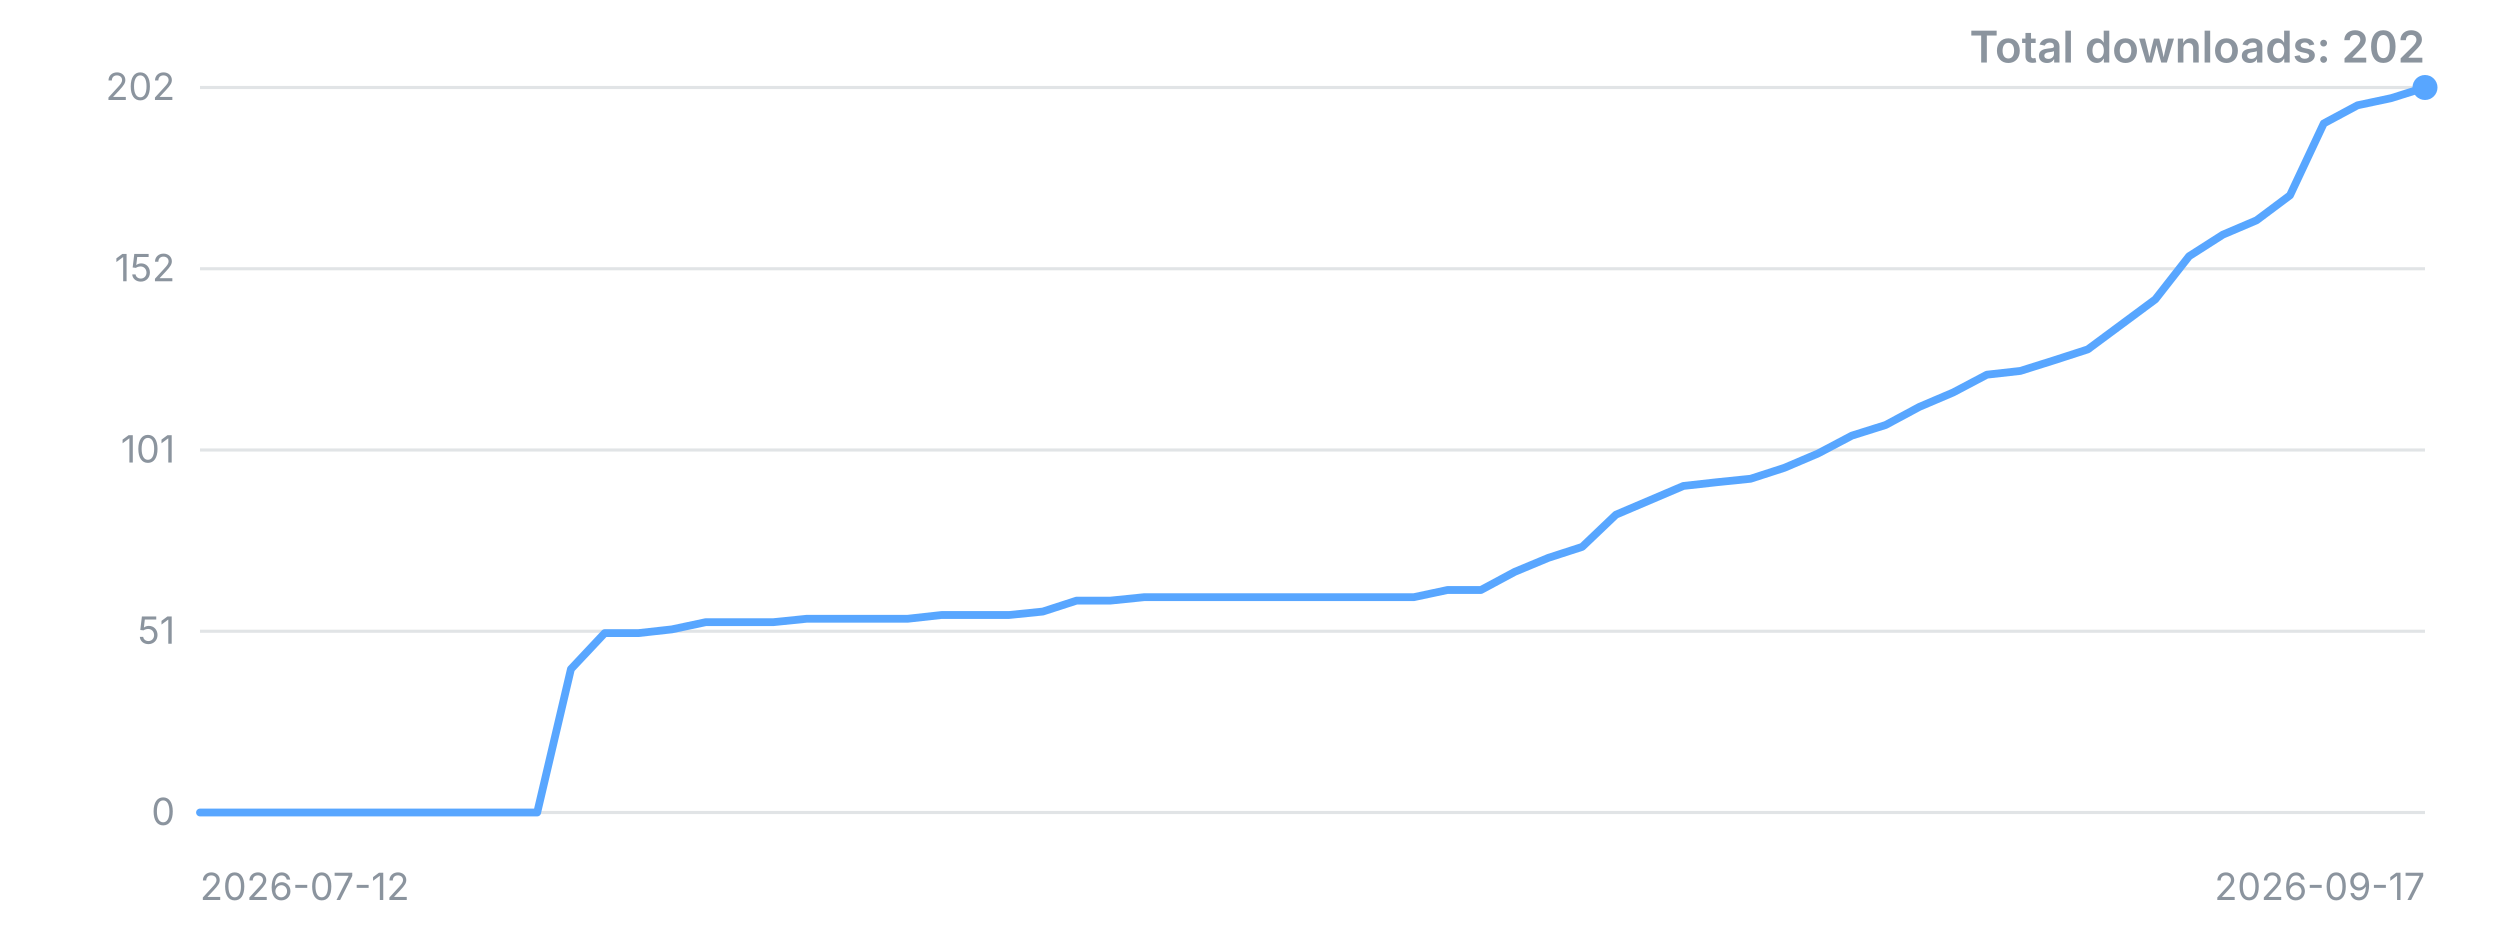
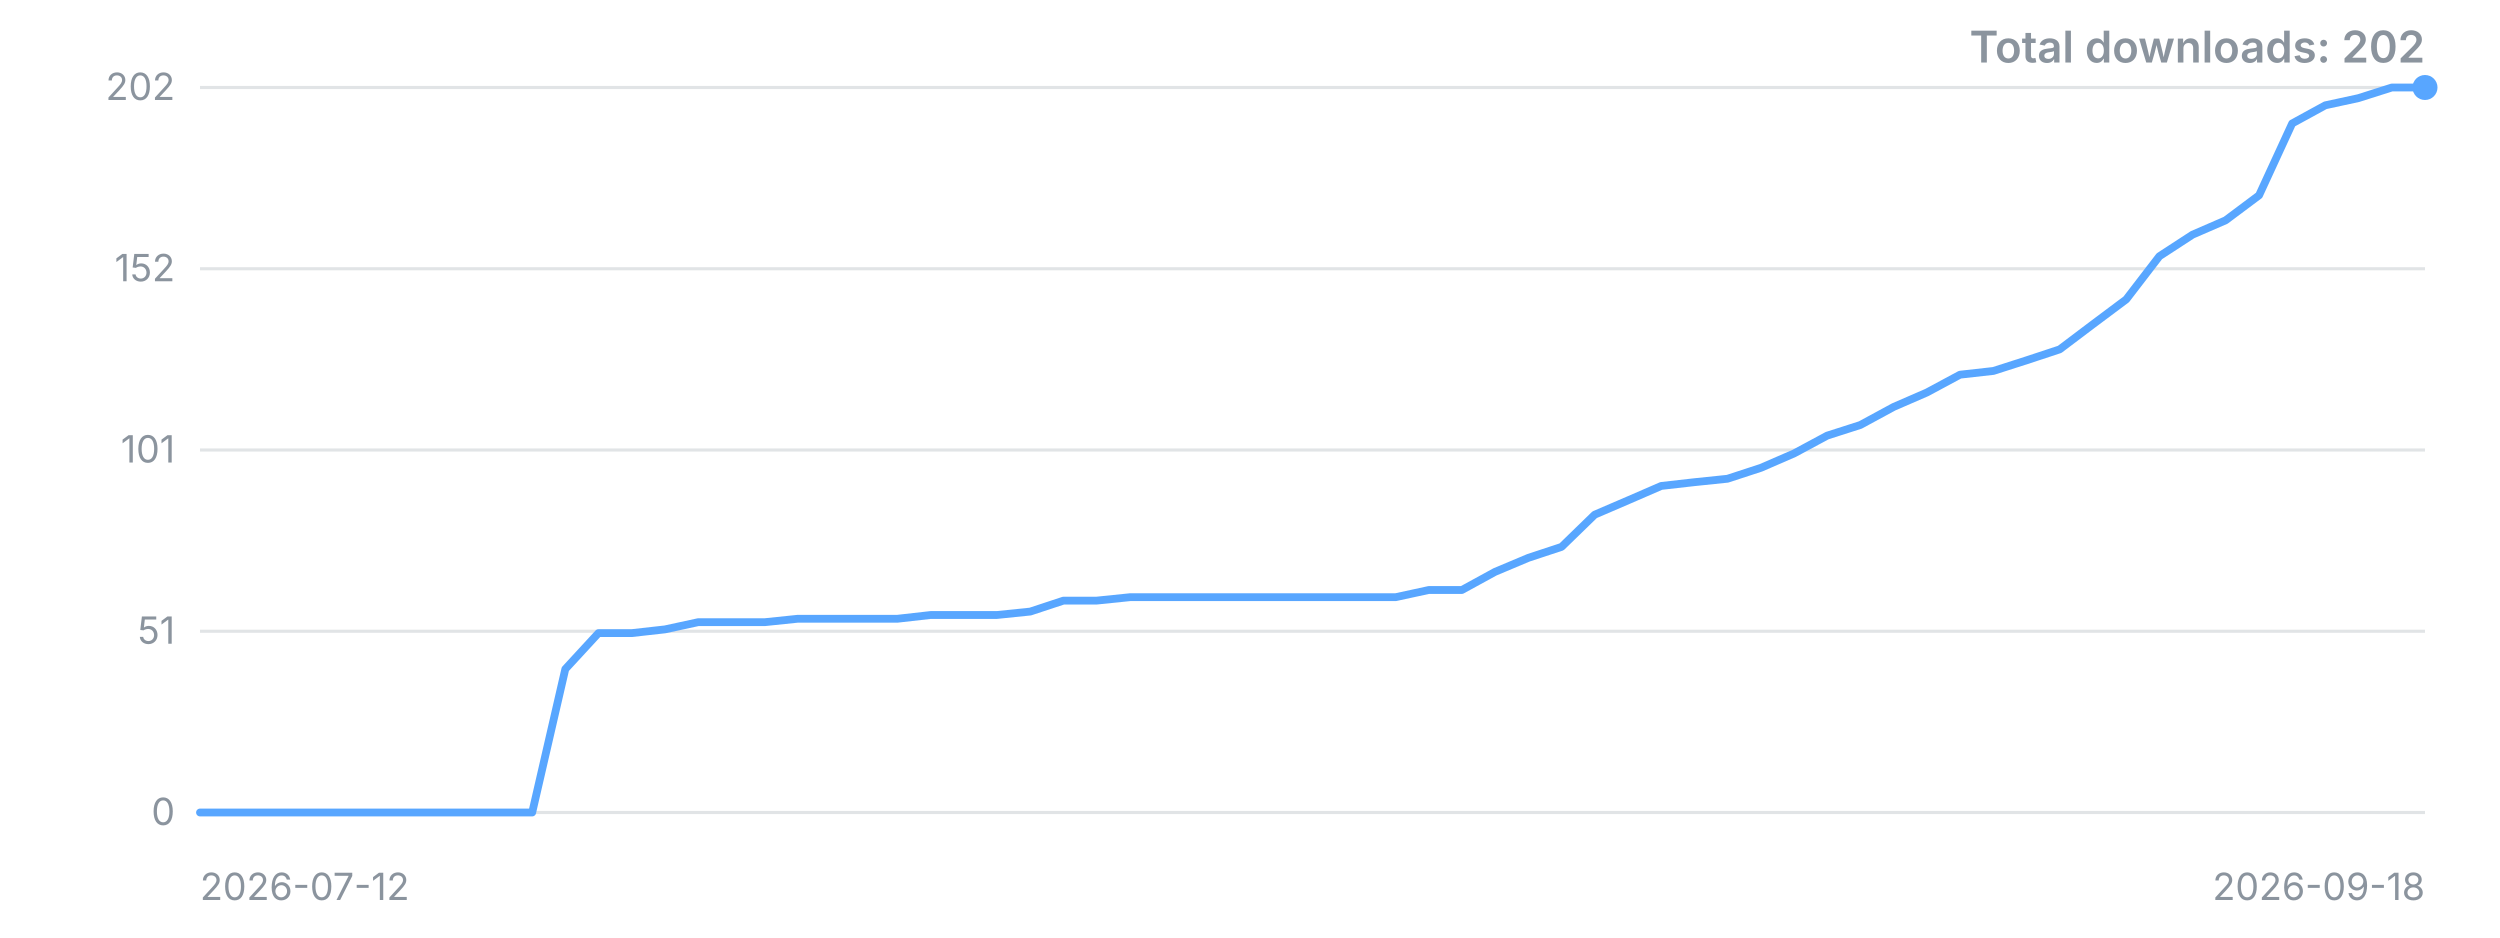
<svg xmlns="http://www.w3.org/2000/svg" width="800" height="300" viewBox="0 0 800 300" role="img" aria-label="Downloads over time">
  <style>.t{font:12px -apple-system,'Segoe UI',sans-serif;fill:#8b949e}.title{font:600 14px -apple-system,'Segoe UI',sans-serif;fill:#8b949e}</style>
  <line x1="64" y1="260.0" x2="776" y2="260.0" stroke="#8b949e" stroke-opacity="0.25" />
  <text x="56" y="260.0" dy="4" text-anchor="end" class="t">0</text>
  <line x1="64" y1="202.0" x2="776" y2="202.0" stroke="#8b949e" stroke-opacity="0.25" />
  <text x="56" y="202.0" dy="4" text-anchor="end" class="t">51</text>
  <line x1="64" y1="144.0" x2="776" y2="144.0" stroke="#8b949e" stroke-opacity="0.25" />
  <text x="56" y="144.0" dy="4" text-anchor="end" class="t">101</text>
  <line x1="64" y1="86.0" x2="776" y2="86.0" stroke="#8b949e" stroke-opacity="0.25" />
  <text x="56" y="86.0" dy="4" text-anchor="end" class="t">152</text>
  <line x1="64" y1="28.0" x2="776" y2="28.0" stroke="#8b949e" stroke-opacity="0.25" />
  <text x="56" y="28.0" dy="4" text-anchor="end" class="t">202</text>
-   <polyline points="64.0,260.0 74.8,260.0 85.6,260.0 96.4,260.0 107.2,260.0 117.9,260.0 128.7,260.0 139.5,260.0 150.3,260.0 161.1,260.0 171.9,260.0 182.7,214.1 193.5,202.6 204.2,202.6 215.0,201.4 225.8,199.1 236.6,199.1 247.4,199.1 258.2,198.0 269.0,198.0 279.8,198.0 290.5,198.0 301.3,196.8 312.1,196.8 322.9,196.8 333.7,195.7 344.5,192.2 355.3,192.2 366.1,191.1 376.8,191.1 387.6,191.1 398.4,191.1 409.2,191.1 420.0,191.1 430.8,191.1 441.6,191.1 452.4,191.1 463.2,188.8 473.9,188.8 484.7,183.0 495.5,178.5 506.3,175.0 517.1,164.7 527.9,160.1 538.7,155.5 549.5,154.3 560.2,153.2 571.0,149.7 581.8,145.1 592.6,139.4 603.4,136.0 614.2,130.2 625.0,125.6 635.8,119.9 646.5,118.7 657.3,115.3 668.1,111.8 678.9,103.8 689.7,95.8 700.5,82.0 711.3,75.1 722.1,70.5 732.8,62.5 743.6,39.5 754.4,33.7 765.2,31.4 776.0,28.0" fill="none" stroke="#58a6ff" stroke-width="2.5" stroke-linejoin="round" stroke-linecap="round" />
+   <polyline points="64.0,260.0 74.6,260.0 85.3,260.0 95.9,260.0 106.5,260.0 117.1,260.0 127.8,260.0 138.4,260.0 149.0,260.0 159.6,260.0 170.3,260.0 180.9,214.1 191.5,202.6 202.1,202.6 212.8,201.4 223.4,199.1 234.0,199.1 244.7,199.1 255.3,198.0 265.9,198.0 276.5,198.0 287.2,198.0 297.8,196.8 308.4,196.8 319.0,196.8 329.7,195.7 340.3,192.2 350.9,192.2 361.6,191.1 372.2,191.1 382.8,191.1 393.4,191.1 404.1,191.1 414.7,191.1 425.3,191.1 435.9,191.1 446.6,191.1 457.2,188.8 467.8,188.8 478.4,183.0 489.1,178.5 499.7,175.0 510.3,164.7 521.0,160.1 531.6,155.5 542.2,154.3 552.8,153.2 563.5,149.7 574.1,145.1 584.7,139.4 595.3,136.0 606.0,130.2 616.6,125.6 627.2,119.9 637.9,118.7 648.5,115.3 659.1,111.8 669.7,103.8 680.4,95.8 691.0,82.0 701.6,75.1 712.2,70.5 722.9,62.5 733.5,39.5 744.1,33.7 754.7,31.4 765.4,28.0 776.0,28.0" fill="none" stroke="#58a6ff" stroke-width="2.5" stroke-linejoin="round" stroke-linecap="round" />
  <circle cx="776.0" cy="28.0" r="4" fill="#58a6ff" />
  <text x="64" y="288" class="t">2026-07-12</text>
-   <text x="776" y="288" text-anchor="end" class="t">2026-09-17</text>
+   <text x="776" y="288" text-anchor="end" class="t">2026-09-18</text>
  <text x="776" y="20" text-anchor="end" class="title">Total downloads: 202</text>
</svg>
